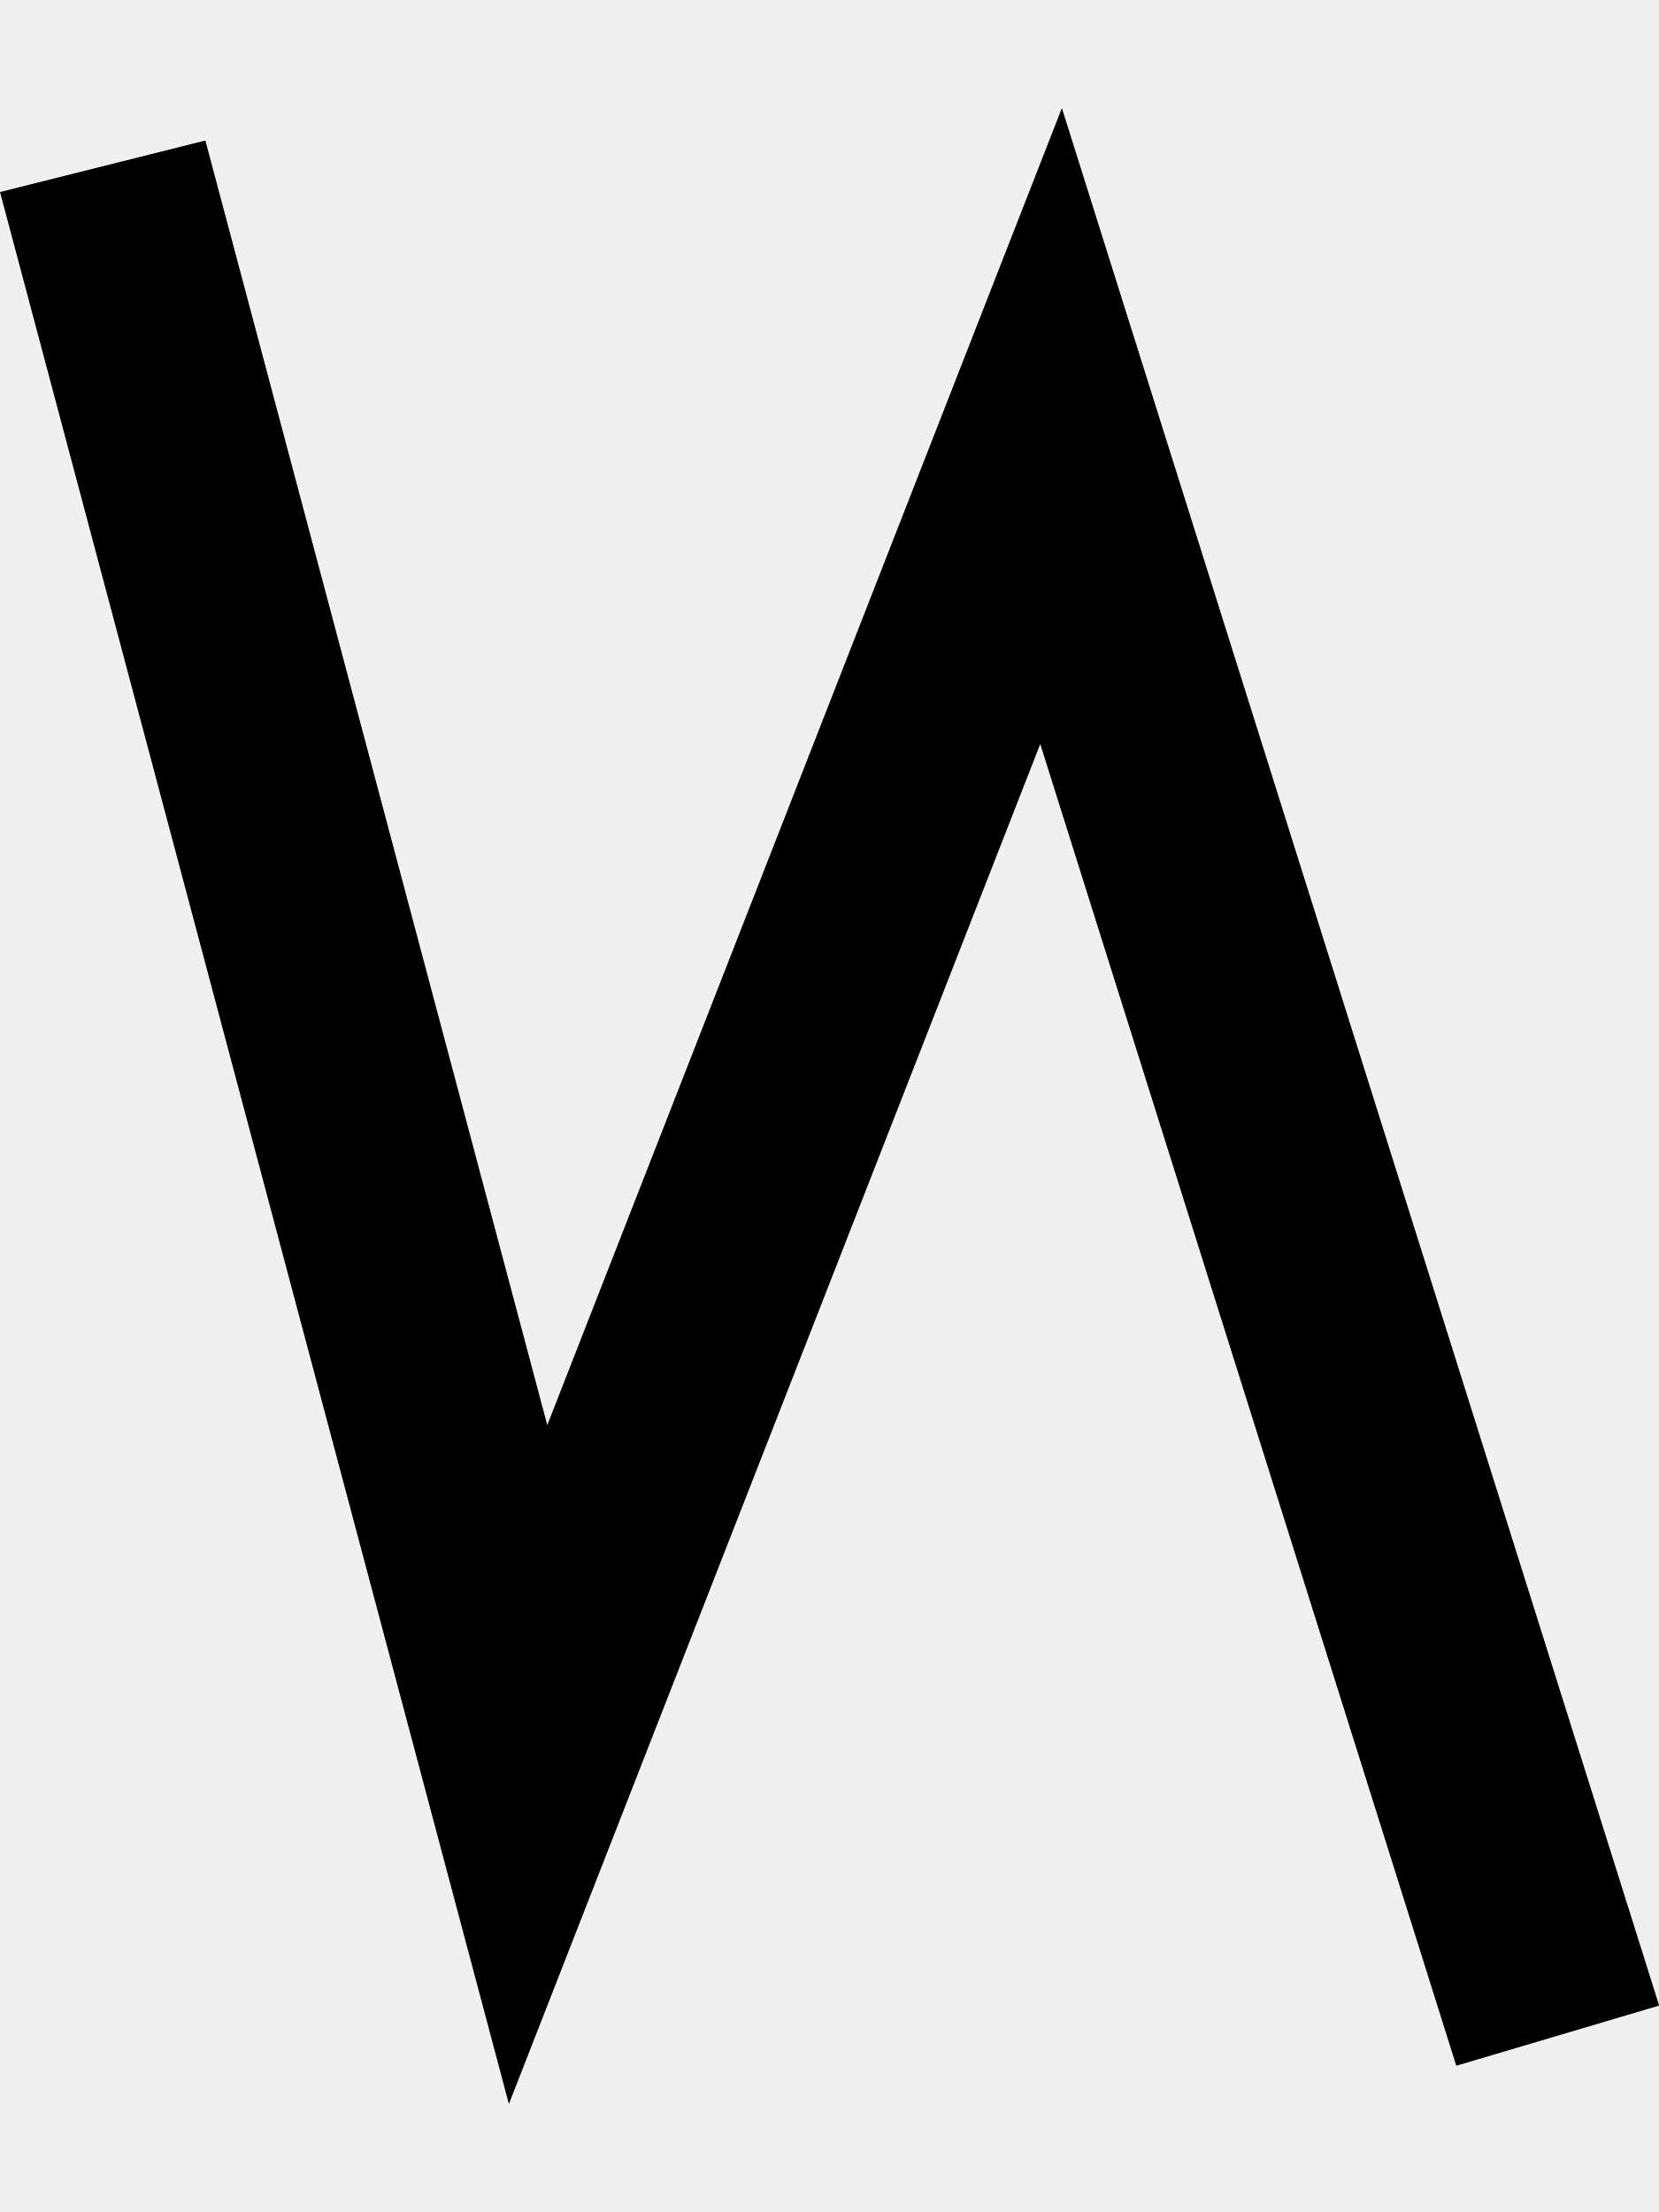
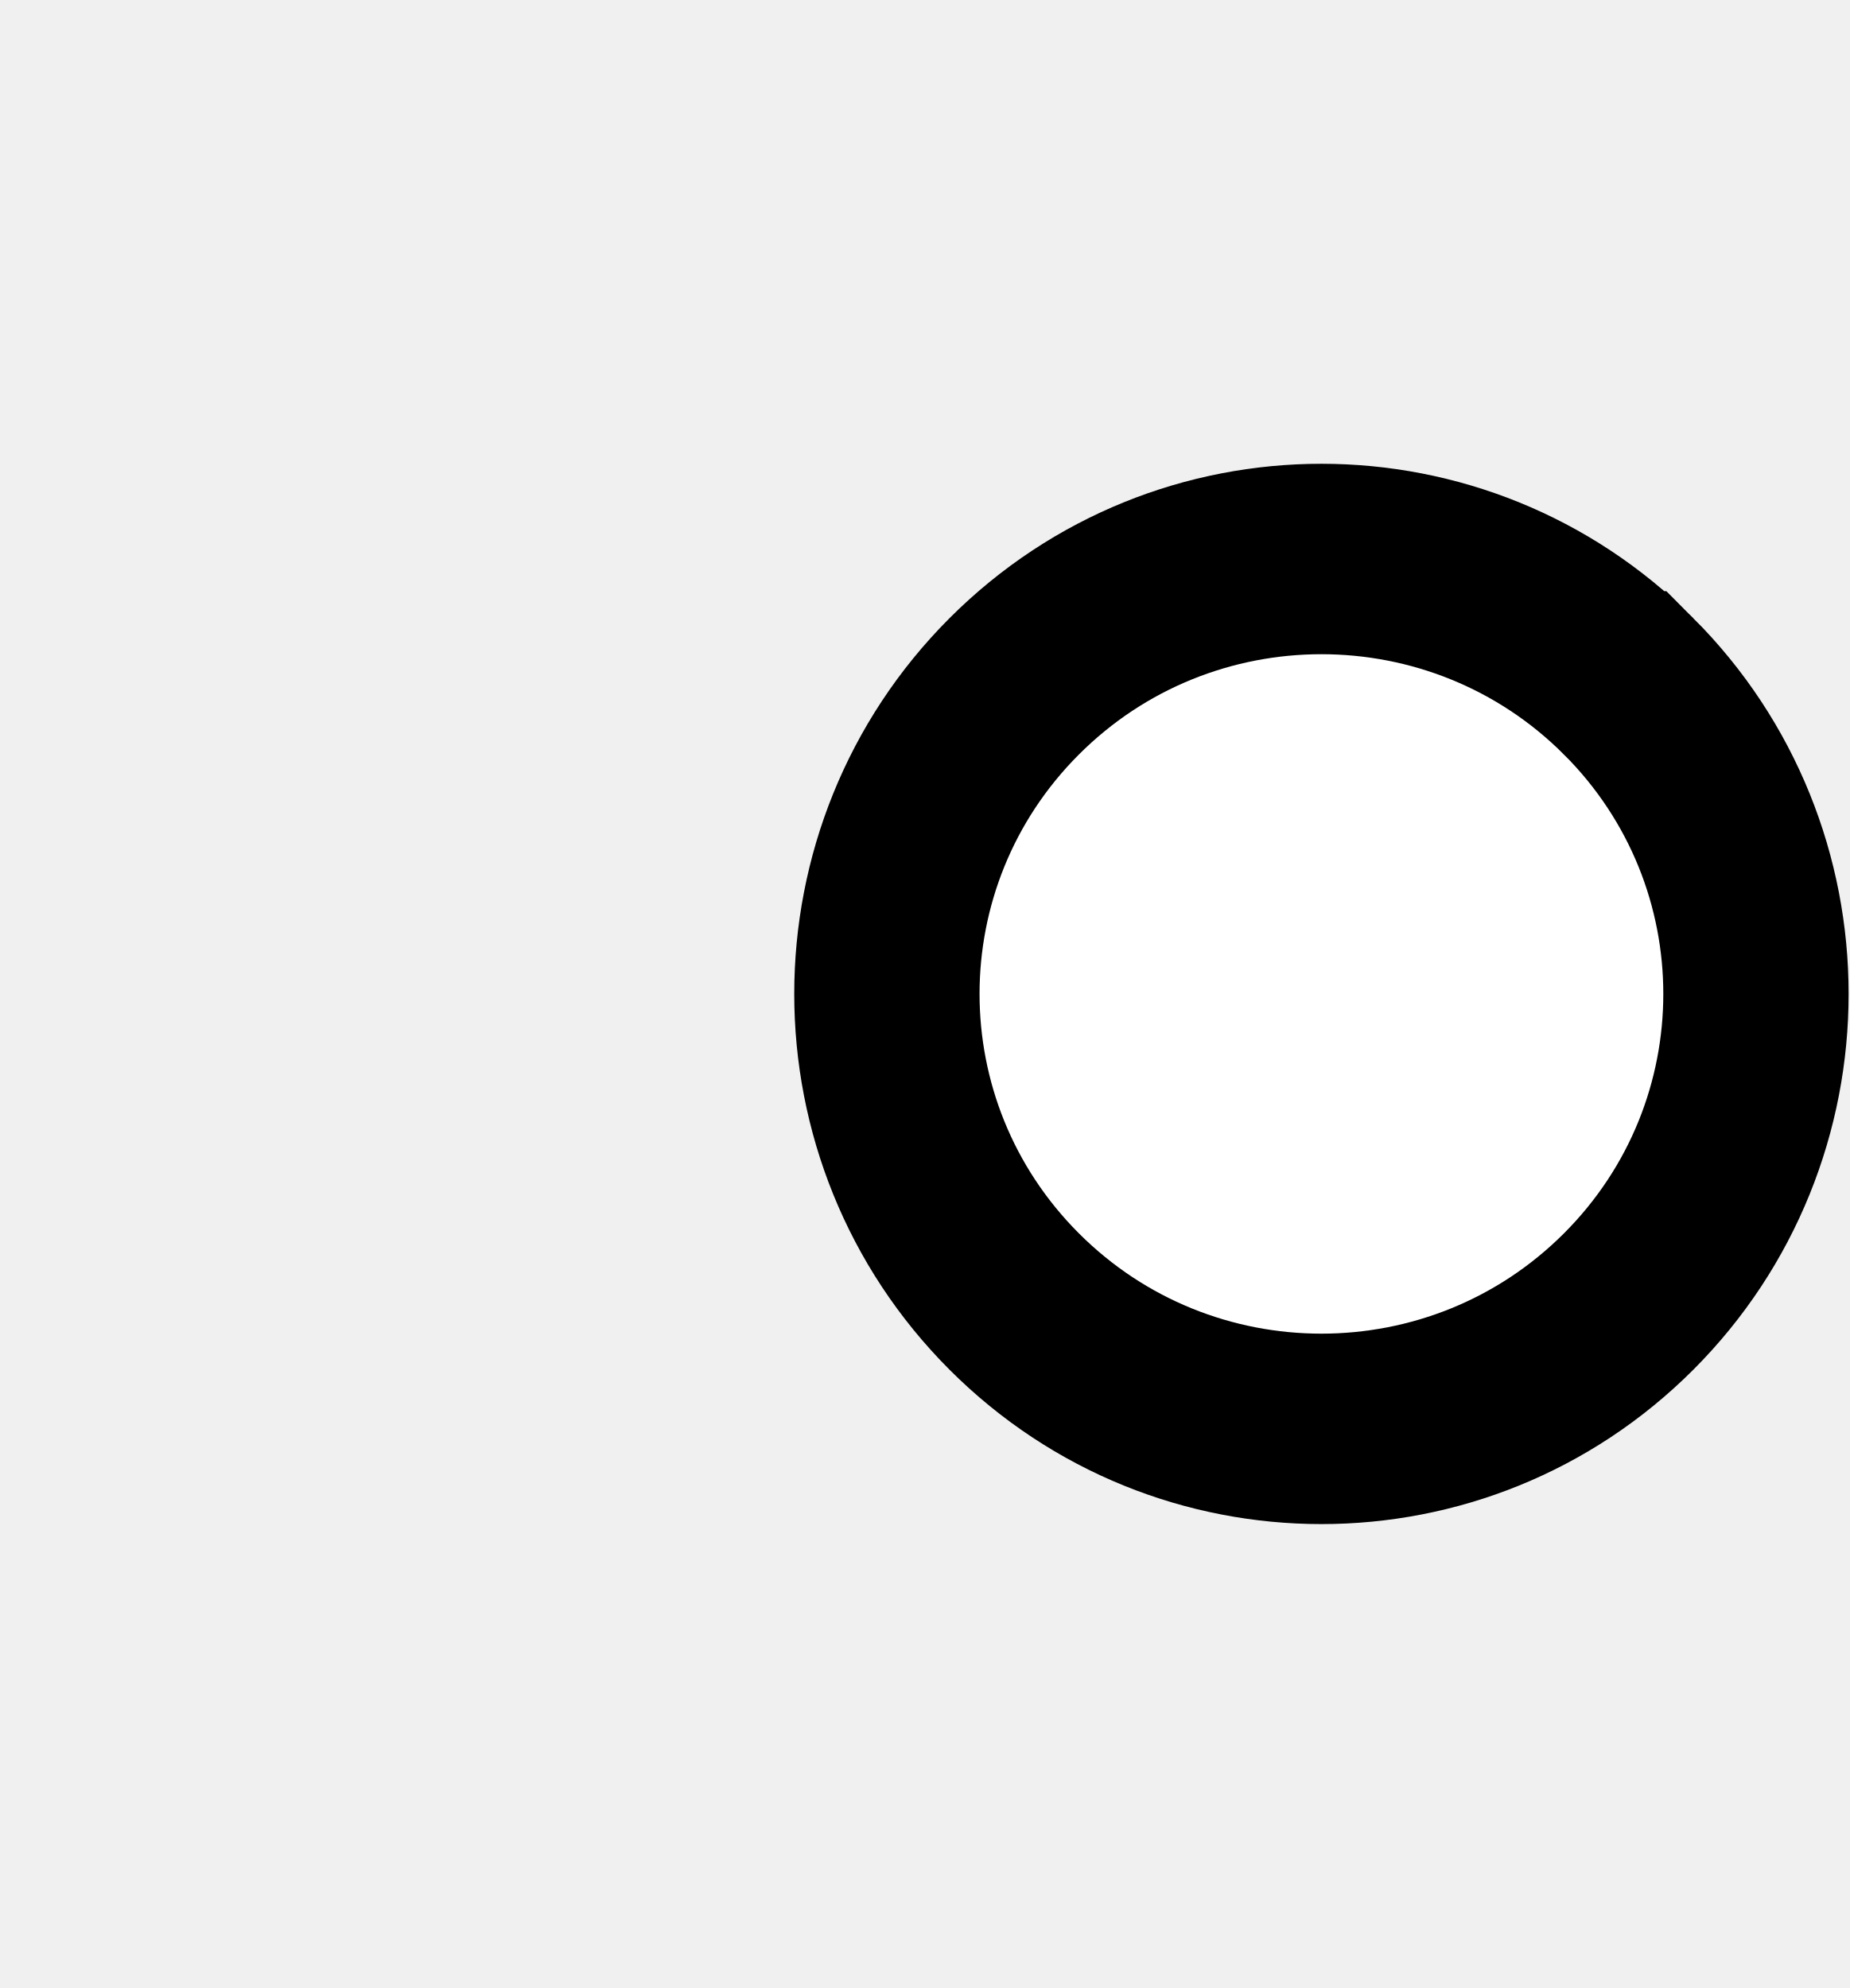
- <svg xmlns="http://www.w3.org/2000/svg" width="15" height="20" viewBox="0 0 15 20" version="1.1" id="svg3807">
+ <svg xmlns="http://www.w3.org/2000/svg" width="18.6" height="20" viewBox="0 0 18.6 20" version="1.1" id="svg3807">
  <g id="layer L1" transform="translate(0,10)">
    <g transform="translate(0,0)">
-       <g transform="translate(0,0)">
-         <g id="layer1" transform="translate(0,-291.7083)">
-           <g transform="matrix(1.172932,0,0,-0.9520283,-583.8196,-1486.07)" id="g10351" style="stroke-width:1.788;stroke-miterlimit:4;stroke-dasharray:none">
-             <g transform="matrix(0.9094024,0,0,1.120415,45.09442,226.1223)" id="g10351-0" style="stroke-width:1.789;stroke-miterlimit:4;stroke-dasharray:none">
-               <g id="g2601" transform="matrix(0.8925618,0,0,0.8925266,53.47671,-202.8362)" style="stroke-width:2.005">
-                 <g id="g3084" transform="matrix(1.011122,0,0,0.9932151,-7.370096,-13.71252)" style="stroke-width:2.001">
-                   <g transform="matrix(0.8377975,0,0,0.8280196,-39.34358,-319.7406)" id="g10367" style="stroke-width:2.22;stroke-miterlimit:4;stroke-dasharray:none">
-                     <path style="fill:none;fill-rule:evenodd;stroke:#000000;stroke-width:2.378;stroke-linecap:butt;stroke-linejoin:miter;stroke-miterlimit:4;stroke-dasharray:none;stroke-opacity:1" d="m 644.387,-1855.555 4.769,-18.457 5.863,15.457 5.68,-18.588" id="path4186-6-7-94-7-8-3-4-9-6-9-9-0-1-3" />
+       <g />
+     </g>
+     <g transform="translate(8,0)">
+       <g id="layer1" transform="translate(0,-291.7083)">
+         <g transform="matrix(1.172932,0,0,-0.9520283,-583.8196,-1486.07)" id="g10351" style="stroke-width:1.788;stroke-miterlimit:4;stroke-dasharray:none">
+           <g transform="matrix(0.9094024,0,0,1.120415,45.09442,226.1223)" id="g10351-0" style="stroke-width:1.789;stroke-miterlimit:4;stroke-dasharray:none">
+             <g id="g2601" transform="matrix(0.8925618,0,0,0.8925266,53.47671,-202.8362)" style="stroke-width:2.005">
+               <g transform="matrix(0.9161032,0,0,-0.9078513,101.9969,-4745.411)" id="g14246" style="stroke-width:2.177;stroke-miterlimit:4;stroke-dasharray:none">
+                 <g transform="matrix(1.222974,0,0,1.234139,-146.3597,738.2648)" id="g14253">
+                   <g transform="translate(-39.3611,1.9848)" id="g14264" style="stroke-width:1.772;stroke-miterlimit:4;stroke-dasharray:none">
+                     <g id="g10359-10-8" transform="matrix(1,0,0,-1,-52.73343,-5050.882)" style="stroke-width:1.772;stroke-miterlimit:4;stroke-dasharray:none">
+                       <g transform="matrix(1,0,0,-1,9.453375,-5051.509)" id="g14371">
+                         <g id="g10364-8-3" transform="matrix(1,0,0,-1,-48.16121,-5051.049)" />
+                         <g transform="translate(-27.1658,1.5491)" id="g14427">
+                           <g id="g10367-880-7" transform="matrix(1,0,0,-1,-48.16121,-5051.049)" />
+                           <g transform="translate(-45.4538,2.7243)" id="g14438">
+                             <g id="g10370-7-5" transform="matrix(1,0,0,-1,-48.16121,-5051.049)" />
+                             <g transform="translate(-30.4313,0.6037)" id="g14451">
+                               <g id="g12601" style="stroke-width:2.605;stroke-miterlimit:4;stroke-dasharray:none" transform="matrix(0.6486516,0,0,0.7128036,230.9036,-908.8502)">
+                                 <g style="stroke-width:1.48;stroke-miterlimit:4;stroke-dasharray:none" transform="matrix(1.846011,0,0,-1.679871,592.5355,-3070.463)" id="g4509-93-8">
+                                   <g id="g20055" transform="matrix(0.8002002,0,0,0.8223537,5.468814,10.95793)" style="stroke-width:1.824">
+                                     <g id="g20314" transform="matrix(0.9998634,0,0,-1,0.00611664,131.9087)" style="stroke-width:1.824">
+                                       <g id="g22529" transform="matrix(-1,0,0,1,94.44605,-1.6809064e-6)">
+                                         <g id="g22811" transform="matrix(1,0,0,-1,0,132.1269)">
+                                           <path style="fill:#ffffff;fill-opacity:1;fill-rule:evenodd;stroke:#000000;stroke-width:1.824;stroke-linecap:butt;stroke-linejoin:miter;stroke-miterlimit:4;stroke-dasharray:none;stroke-opacity:1" d="m 47.844,69.01 a 4.277,4.166 0 0 1 1.25e-4,-5.892 4.277,4.166 0 0 1 6.048,0 4.277,4.166 0 0 1 1.24e-4,5.892 4.277,4.166 0 0 1 -6.048,0 z" id="path3355-32-59-4-94-6-5-9-6-1-3" />
+                                         </g>
+                                       </g>
+                                     </g>
+                                   </g>
+                                 </g>
+                               </g>
+                             </g>
+                           </g>
+                         </g>
+                       </g>
+                     </g>
                  </g>
                </g>
              </g>
            </g>
          </g>
        </g>
      </g>
    </g>
  </g>
</svg>
